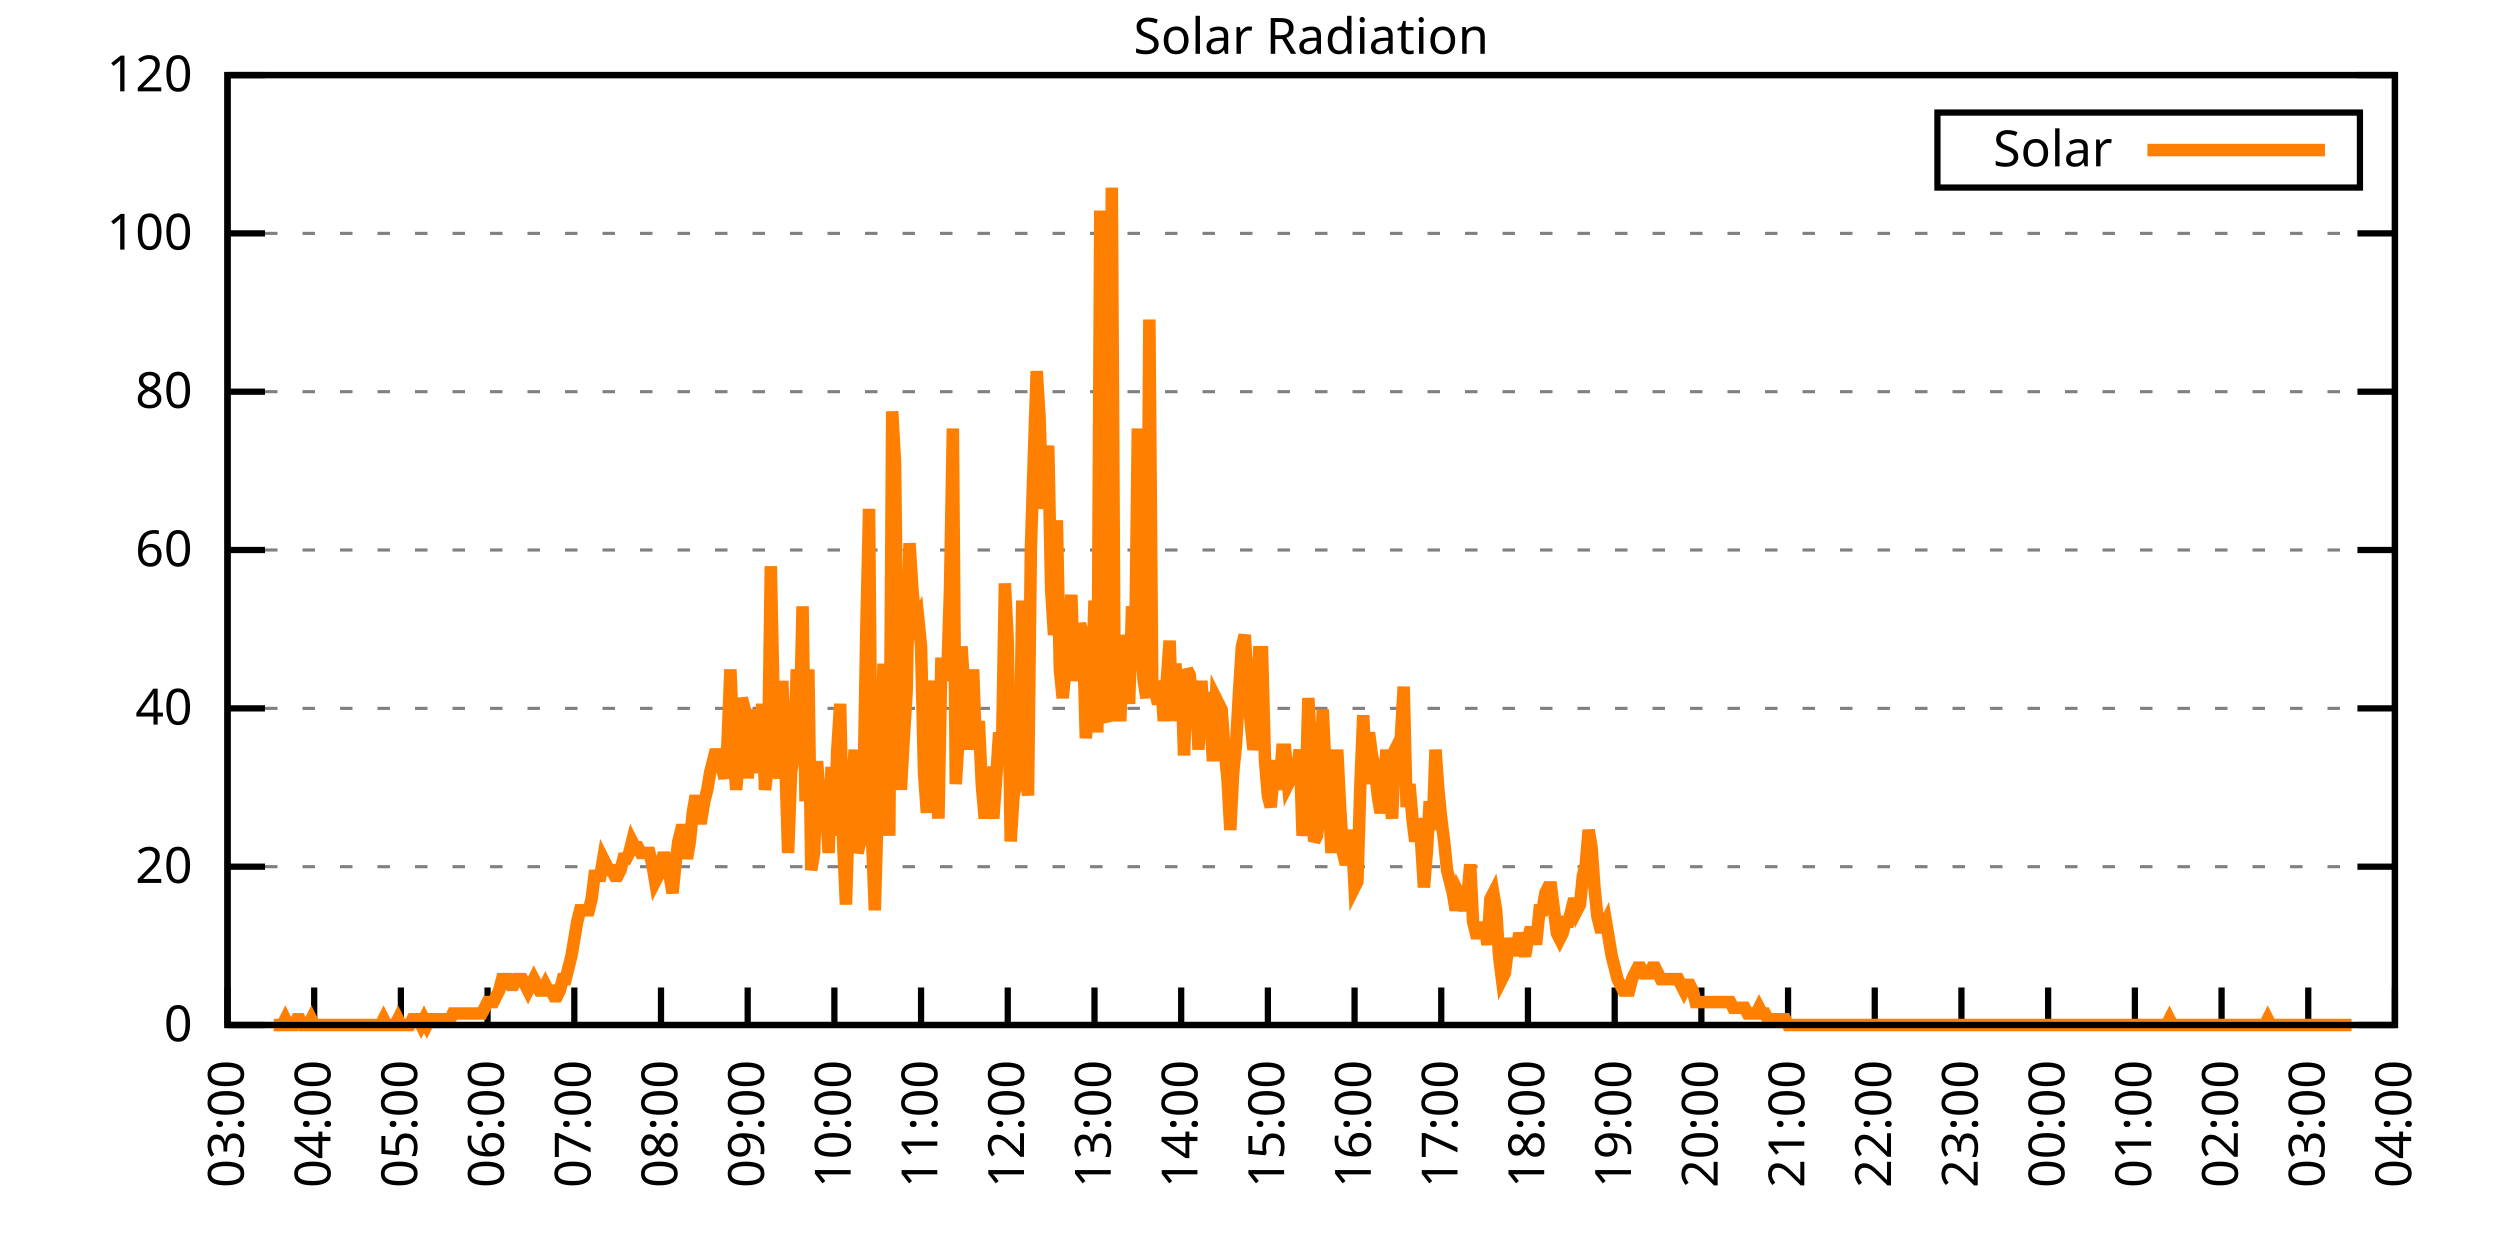
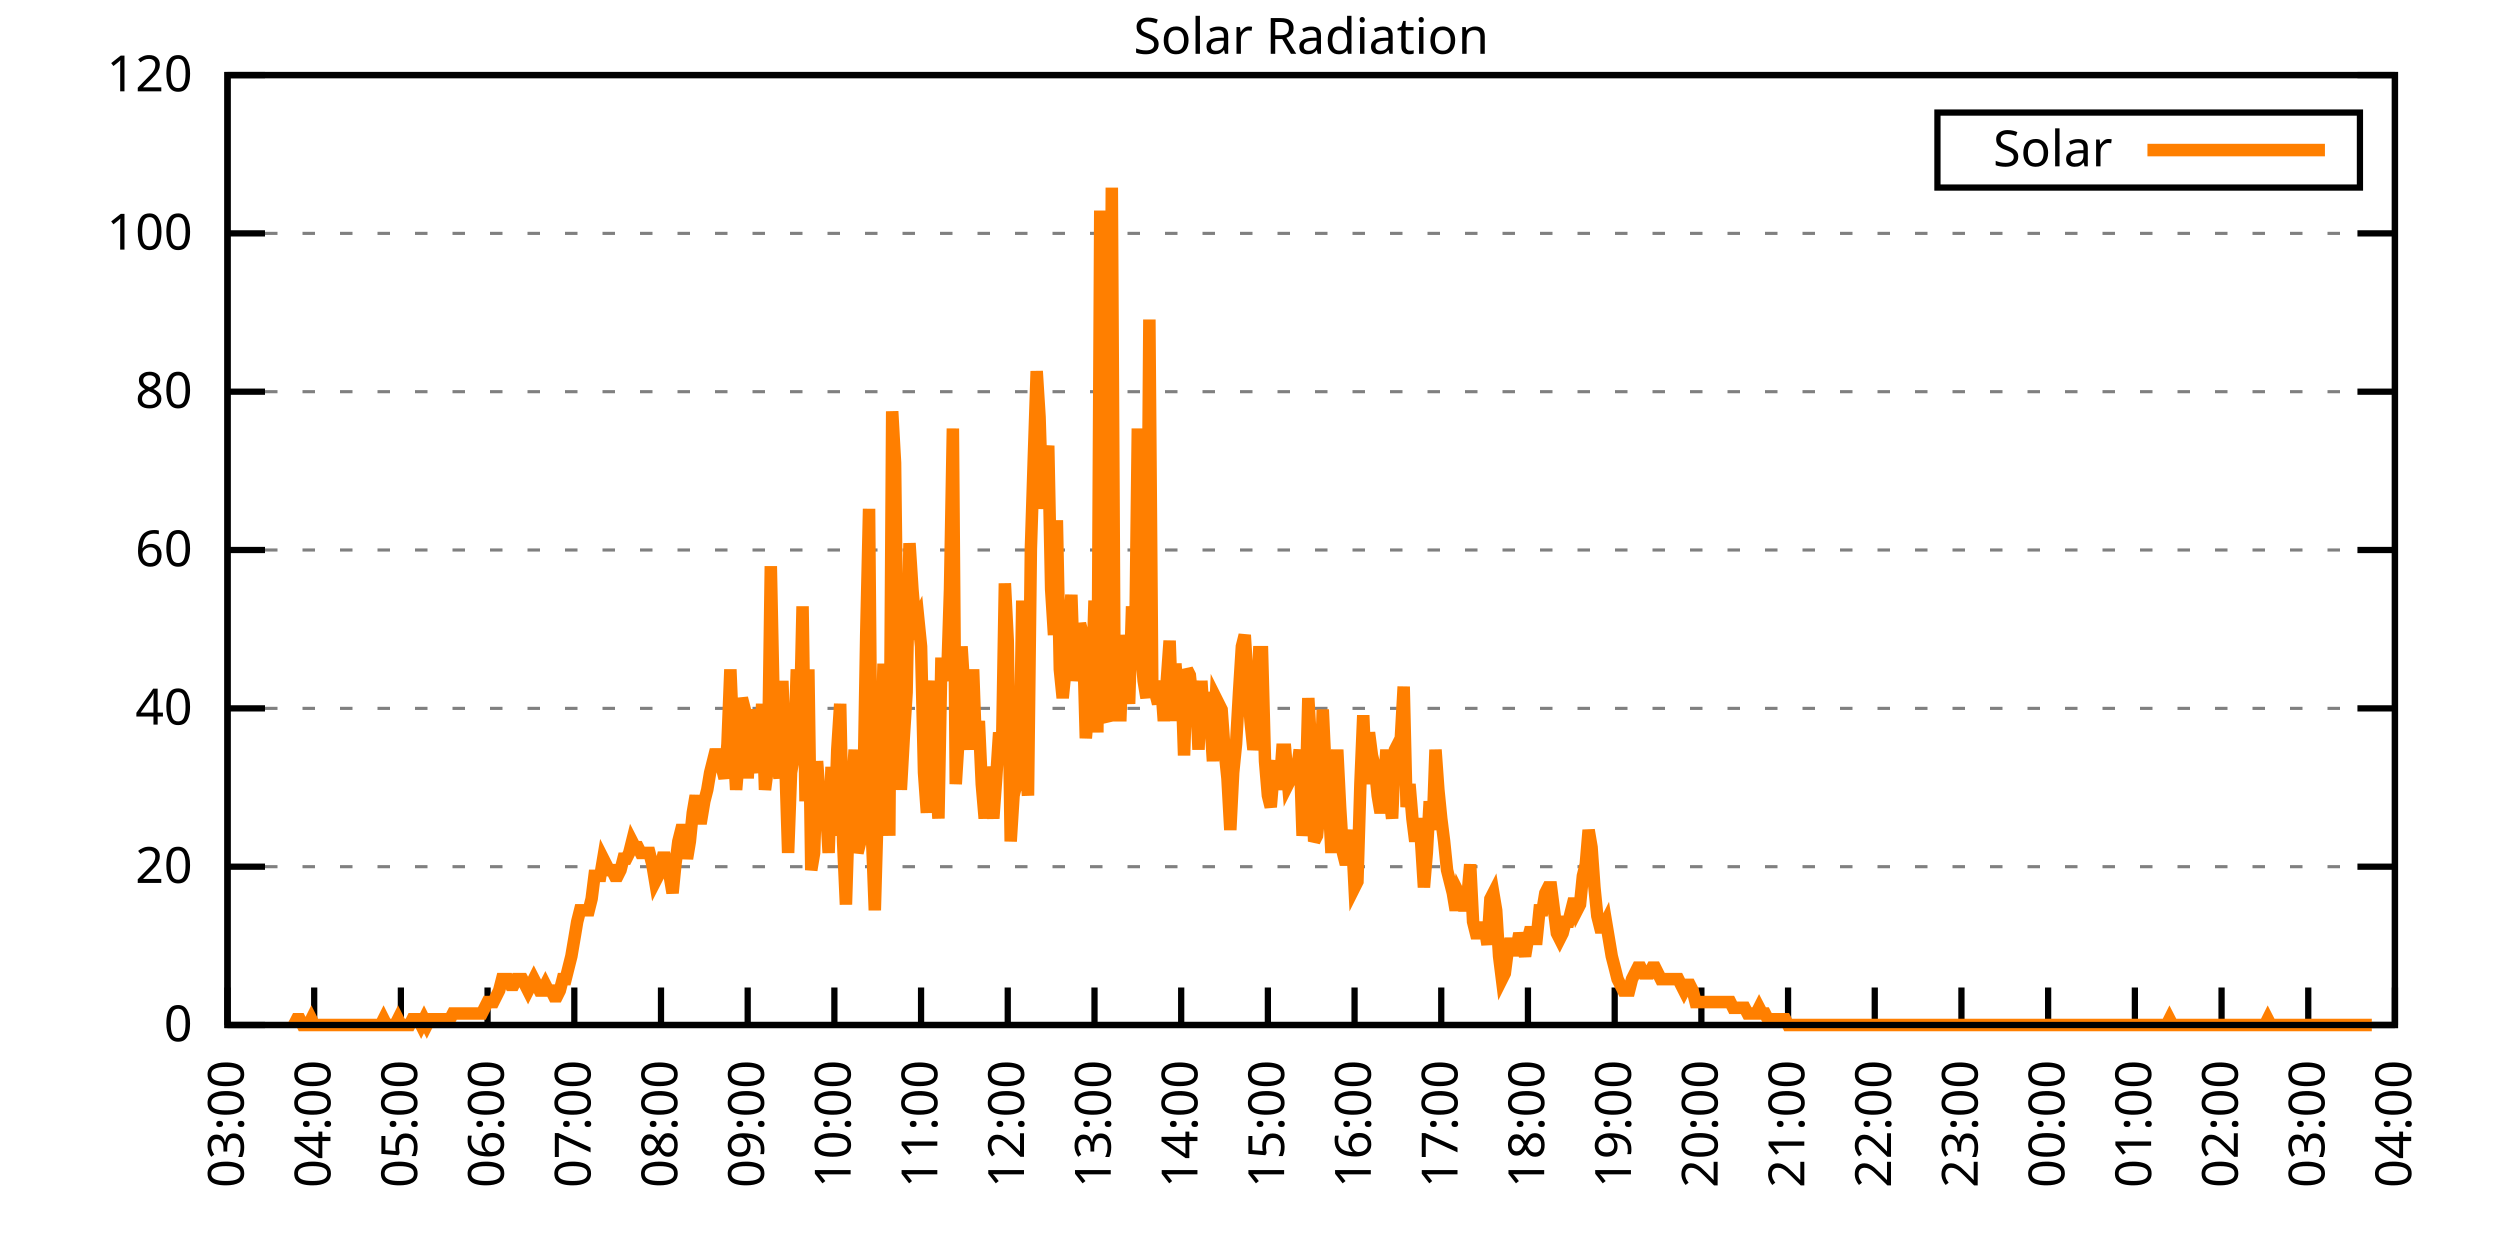
<svg xmlns="http://www.w3.org/2000/svg" xmlns:xlink="http://www.w3.org/1999/xlink" width="400" height="200" viewBox="0 0 400 200">
  <g id="gnuplot_canvas">
    <rect x="0" y="0" width="400" height="200" fill="none" />
    <defs>
      <circle id="gpDot" r="0.5" stroke-width="0.5" stroke="currentColor" />
      <path id="gpPt0" stroke-width="0.333" stroke="currentColor" d="M-1,0 h2 M0,-1 v2" />
      <path id="gpPt1" stroke-width="0.333" stroke="currentColor" d="M-1,-1 L1,1 M1,-1 L-1,1" />
      <path id="gpPt2" stroke-width="0.333" stroke="currentColor" d="M-1,0 L1,0 M0,-1 L0,1 M-1,-1 L1,1 M-1,1 L1,-1" />
      <rect id="gpPt3" stroke-width="0.333" stroke="currentColor" x="-1" y="-1" width="2" height="2" />
      <rect id="gpPt4" stroke-width="0.333" stroke="currentColor" fill="currentColor" x="-1" y="-1" width="2" height="2" />
      <circle id="gpPt5" stroke-width="0.333" stroke="currentColor" cx="0" cy="0" r="1" />
      <use xlink:href="#gpPt5" id="gpPt6" fill="currentColor" stroke="none" />
      <path id="gpPt7" stroke-width="0.333" stroke="currentColor" d="M0,-1.33 L-1.33,0.67 L1.33,0.67 z" />
      <use xlink:href="#gpPt7" id="gpPt8" fill="currentColor" stroke="none" />
      <use xlink:href="#gpPt7" id="gpPt9" stroke="currentColor" transform="rotate(180)" />
      <use xlink:href="#gpPt9" id="gpPt10" fill="currentColor" stroke="none" />
      <use xlink:href="#gpPt3" id="gpPt11" stroke="currentColor" transform="rotate(45)" />
      <use xlink:href="#gpPt11" id="gpPt12" fill="currentColor" stroke="none" />
      <path id="gpPt13" stroke-width="0.333" stroke="currentColor" d="M0,1.330 L1.265,0.411 L0.782,-1.067 L-0.782,-1.076 L-1.265,0.411 z" />
      <use xlink:href="#gpPt13" id="gpPt14" fill="currentColor" stroke="none" />
      <filter id="textbox" filterUnits="objectBoundingBox" x="0" y="0" height="1" width="1">
        <feFlood flood-color="white" flood-opacity="1" result="bgnd" />
        <feComposite in="SourceGraphic" in2="bgnd" operator="atop" />
      </filter>
      <filter id="greybox" filterUnits="objectBoundingBox" x="0" y="0" height="1" width="1">
        <feFlood flood-color="lightgrey" flood-opacity="1" result="grey" />
        <feComposite in="SourceGraphic" in2="grey" operator="atop" />
      </filter>
    </defs>
    <g fill="none" color="white" stroke="currentColor" stroke-width="1.00" stroke-linecap="butt" stroke-linejoin="miter">
</g>
    <g fill="none" color="black" stroke="currentColor" stroke-width="1.00" stroke-linecap="butt" stroke-linejoin="miter">
      <g stroke="none" shape-rendering="crispEdges">
        <polygon fill="rgb(255, 255, 255)" points="36.40,164.00 383.18,164.00 383.18,12.02 36.40,12.02 " />
      </g>
    </g>
    <g fill="none" color="black" stroke="currentColor" stroke-width="1.00" stroke-linecap="butt" stroke-linejoin="miter">
</g>
    <g fill="none" color="black" stroke="black" stroke-width="0.50" stroke-linecap="butt" stroke-linejoin="miter">
</g>
    <g fill="none" color="gray" stroke="currentColor" stroke-width="0.50" stroke-linecap="butt" stroke-linejoin="miter">
      <path stroke="gray" stroke-dasharray="2,4" class="gridline" d="M36.40,164.00 L383.19,164.00  " />
    </g>
    <g fill="none" color="gray" stroke="gray" stroke-width="1.00" stroke-linecap="butt" stroke-linejoin="miter">
</g>
    <g fill="none" color="black" stroke="currentColor" stroke-width="1.00" stroke-linecap="butt" stroke-linejoin="miter">
      <path stroke="black" d="M36.40,164.00 L42.40,164.00 M383.19,164.00 L377.19,164.00  " />
      <g transform="translate(30.80,166.60)" stroke="none" fill="black" font-family="Sans" font-size="8.00" text-anchor="end">
        <text>
          <tspan font-family="Sans"> 0</tspan>
        </text>
      </g>
    </g>
    <g fill="none" color="black" stroke="currentColor" stroke-width="1.00" stroke-linecap="butt" stroke-linejoin="miter">
</g>
    <g fill="none" color="black" stroke="black" stroke-width="0.50" stroke-linecap="butt" stroke-linejoin="miter">
</g>
    <g fill="none" color="gray" stroke="currentColor" stroke-width="0.50" stroke-linecap="butt" stroke-linejoin="miter">
      <path stroke="gray" stroke-dasharray="2,4" class="gridline" d="M36.40,138.67 L383.19,138.67  " />
    </g>
    <g fill="none" color="gray" stroke="gray" stroke-width="1.00" stroke-linecap="butt" stroke-linejoin="miter">
</g>
    <g fill="none" color="black" stroke="currentColor" stroke-width="1.00" stroke-linecap="butt" stroke-linejoin="miter">
      <path stroke="black" d="M36.40,138.67 L42.40,138.67 M383.19,138.67 L377.19,138.67  " />
      <g transform="translate(30.80,141.27)" stroke="none" fill="black" font-family="Sans" font-size="8.00" text-anchor="end">
        <text>
          <tspan font-family="Sans"> 20</tspan>
        </text>
      </g>
    </g>
    <g fill="none" color="black" stroke="currentColor" stroke-width="1.00" stroke-linecap="butt" stroke-linejoin="miter">
</g>
    <g fill="none" color="black" stroke="black" stroke-width="0.50" stroke-linecap="butt" stroke-linejoin="miter">
</g>
    <g fill="none" color="gray" stroke="currentColor" stroke-width="0.50" stroke-linecap="butt" stroke-linejoin="miter">
      <path stroke="gray" stroke-dasharray="2,4" class="gridline" d="M36.40,113.34 L383.19,113.34  " />
    </g>
    <g fill="none" color="gray" stroke="gray" stroke-width="1.00" stroke-linecap="butt" stroke-linejoin="miter">
</g>
    <g fill="none" color="black" stroke="currentColor" stroke-width="1.00" stroke-linecap="butt" stroke-linejoin="miter">
      <path stroke="black" d="M36.40,113.34 L42.40,113.34 M383.19,113.34 L377.19,113.34  " />
      <g transform="translate(30.80,115.94)" stroke="none" fill="black" font-family="Sans" font-size="8.00" text-anchor="end">
        <text>
          <tspan font-family="Sans"> 40</tspan>
        </text>
      </g>
    </g>
    <g fill="none" color="black" stroke="currentColor" stroke-width="1.00" stroke-linecap="butt" stroke-linejoin="miter">
</g>
    <g fill="none" color="black" stroke="black" stroke-width="0.50" stroke-linecap="butt" stroke-linejoin="miter">
</g>
    <g fill="none" color="gray" stroke="currentColor" stroke-width="0.50" stroke-linecap="butt" stroke-linejoin="miter">
      <path stroke="gray" stroke-dasharray="2,4" class="gridline" d="M36.40,88.00 L383.19,88.00  " />
    </g>
    <g fill="none" color="gray" stroke="gray" stroke-width="1.00" stroke-linecap="butt" stroke-linejoin="miter">
</g>
    <g fill="none" color="black" stroke="currentColor" stroke-width="1.00" stroke-linecap="butt" stroke-linejoin="miter">
      <path stroke="black" d="M36.40,88.00 L42.40,88.00 M383.19,88.00 L377.19,88.00  " />
      <g transform="translate(30.80,90.60)" stroke="none" fill="black" font-family="Sans" font-size="8.00" text-anchor="end">
        <text>
          <tspan font-family="Sans"> 60</tspan>
        </text>
      </g>
    </g>
    <g fill="none" color="black" stroke="currentColor" stroke-width="1.00" stroke-linecap="butt" stroke-linejoin="miter">
</g>
    <g fill="none" color="black" stroke="black" stroke-width="0.50" stroke-linecap="butt" stroke-linejoin="miter">
</g>
    <g fill="none" color="gray" stroke="currentColor" stroke-width="0.50" stroke-linecap="butt" stroke-linejoin="miter">
      <path stroke="gray" stroke-dasharray="2,4" class="gridline" d="M36.40,62.67 L383.19,62.67  " />
    </g>
    <g fill="none" color="gray" stroke="gray" stroke-width="1.00" stroke-linecap="butt" stroke-linejoin="miter">
</g>
    <g fill="none" color="black" stroke="currentColor" stroke-width="1.00" stroke-linecap="butt" stroke-linejoin="miter">
      <path stroke="black" d="M36.40,62.67 L42.40,62.67 M383.19,62.67 L377.19,62.67  " />
      <g transform="translate(30.80,65.27)" stroke="none" fill="black" font-family="Sans" font-size="8.00" text-anchor="end">
        <text>
          <tspan font-family="Sans"> 80</tspan>
        </text>
      </g>
    </g>
    <g fill="none" color="black" stroke="currentColor" stroke-width="1.00" stroke-linecap="butt" stroke-linejoin="miter">
</g>
    <g fill="none" color="black" stroke="black" stroke-width="0.50" stroke-linecap="butt" stroke-linejoin="miter">
</g>
    <g fill="none" color="gray" stroke="currentColor" stroke-width="0.50" stroke-linecap="butt" stroke-linejoin="miter">
      <path stroke="gray" stroke-dasharray="2,4" class="gridline" d="M36.40,37.34 L383.19,37.34  " />
    </g>
    <g fill="none" color="gray" stroke="gray" stroke-width="1.00" stroke-linecap="butt" stroke-linejoin="miter">
</g>
    <g fill="none" color="black" stroke="currentColor" stroke-width="1.00" stroke-linecap="butt" stroke-linejoin="miter">
      <path stroke="black" d="M36.40,37.34 L42.40,37.34 M383.19,37.34 L377.19,37.34  " />
      <g transform="translate(30.80,39.94)" stroke="none" fill="black" font-family="Sans" font-size="8.00" text-anchor="end">
        <text>
          <tspan font-family="Sans"> 100</tspan>
        </text>
      </g>
    </g>
    <g fill="none" color="black" stroke="currentColor" stroke-width="1.00" stroke-linecap="butt" stroke-linejoin="miter">
</g>
    <g fill="none" color="black" stroke="black" stroke-width="0.50" stroke-linecap="butt" stroke-linejoin="miter">
</g>
    <g fill="none" color="gray" stroke="currentColor" stroke-width="0.50" stroke-linecap="butt" stroke-linejoin="miter">
      <path stroke="gray" stroke-dasharray="2,4" class="gridline" d="M36.40,12.01 L383.19,12.01  " />
    </g>
    <g fill="none" color="gray" stroke="gray" stroke-width="1.00" stroke-linecap="butt" stroke-linejoin="miter">
</g>
    <g fill="none" color="black" stroke="currentColor" stroke-width="1.00" stroke-linecap="butt" stroke-linejoin="miter">
      <path stroke="black" d="M36.40,12.01 L42.40,12.01 M383.19,12.01 L377.19,12.01  " />
      <g transform="translate(30.80,14.61)" stroke="none" fill="black" font-family="Sans" font-size="8.00" text-anchor="end">
        <text>
          <tspan font-family="Sans"> 120</tspan>
        </text>
      </g>
    </g>
    <g fill="none" color="black" stroke="currentColor" stroke-width="1.00" stroke-linecap="butt" stroke-linejoin="miter">
      <path stroke="black" d="M36.40,164.00 L36.40,158.00  " />
      <g transform="translate(39.00,169.60) rotate(270.00)" stroke="none" fill="black" font-family="Sans" font-size="8.00" text-anchor="end">
        <text>
          <tspan font-family="Sans">03:00</tspan>
        </text>
      </g>
    </g>
    <g fill="none" color="black" stroke="currentColor" stroke-width="1.00" stroke-linecap="butt" stroke-linejoin="miter">
      <path stroke="black" d="M50.27,164.00 L50.27,158.00  " />
      <g transform="translate(52.87,169.60) rotate(270.00)" stroke="none" fill="black" font-family="Sans" font-size="8.00" text-anchor="end">
        <text>
          <tspan font-family="Sans">04:00</tspan>
        </text>
      </g>
    </g>
    <g fill="none" color="black" stroke="currentColor" stroke-width="1.00" stroke-linecap="butt" stroke-linejoin="miter">
      <path stroke="black" d="M64.14,164.00 L64.14,158.00  " />
      <g transform="translate(66.74,169.60) rotate(270.00)" stroke="none" fill="black" font-family="Sans" font-size="8.00" text-anchor="end">
        <text>
          <tspan font-family="Sans">05:00</tspan>
        </text>
      </g>
    </g>
    <g fill="none" color="black" stroke="currentColor" stroke-width="1.00" stroke-linecap="butt" stroke-linejoin="miter">
      <path stroke="black" d="M78.01,164.00 L78.01,158.00  " />
      <g transform="translate(80.61,169.60) rotate(270.00)" stroke="none" fill="black" font-family="Sans" font-size="8.00" text-anchor="end">
        <text>
          <tspan font-family="Sans">06:00</tspan>
        </text>
      </g>
    </g>
    <g fill="none" color="black" stroke="currentColor" stroke-width="1.00" stroke-linecap="butt" stroke-linejoin="miter">
      <path stroke="black" d="M91.89,164.00 L91.89,158.00  " />
      <g transform="translate(94.49,169.60) rotate(270.00)" stroke="none" fill="black" font-family="Sans" font-size="8.00" text-anchor="end">
        <text>
          <tspan font-family="Sans">07:00</tspan>
        </text>
      </g>
    </g>
    <g fill="none" color="black" stroke="currentColor" stroke-width="1.00" stroke-linecap="butt" stroke-linejoin="miter">
      <path stroke="black" d="M105.76,164.00 L105.76,158.00  " />
      <g transform="translate(108.36,169.60) rotate(270.00)" stroke="none" fill="black" font-family="Sans" font-size="8.00" text-anchor="end">
        <text>
          <tspan font-family="Sans">08:00</tspan>
        </text>
      </g>
    </g>
    <g fill="none" color="black" stroke="currentColor" stroke-width="1.00" stroke-linecap="butt" stroke-linejoin="miter">
      <path stroke="black" d="M119.63,164.00 L119.63,158.00  " />
      <g transform="translate(122.23,169.60) rotate(270.00)" stroke="none" fill="black" font-family="Sans" font-size="8.00" text-anchor="end">
        <text>
          <tspan font-family="Sans">09:00</tspan>
        </text>
      </g>
    </g>
    <g fill="none" color="black" stroke="currentColor" stroke-width="1.00" stroke-linecap="butt" stroke-linejoin="miter">
      <path stroke="black" d="M133.50,164.00 L133.50,158.00  " />
      <g transform="translate(136.10,169.60) rotate(270.00)" stroke="none" fill="black" font-family="Sans" font-size="8.00" text-anchor="end">
        <text>
          <tspan font-family="Sans">10:00</tspan>
        </text>
      </g>
    </g>
    <g fill="none" color="black" stroke="currentColor" stroke-width="1.00" stroke-linecap="butt" stroke-linejoin="miter">
      <path stroke="black" d="M147.37,164.00 L147.37,158.00  " />
      <g transform="translate(149.97,169.60) rotate(270.00)" stroke="none" fill="black" font-family="Sans" font-size="8.00" text-anchor="end">
        <text>
          <tspan font-family="Sans">11:00</tspan>
        </text>
      </g>
    </g>
    <g fill="none" color="black" stroke="currentColor" stroke-width="1.00" stroke-linecap="butt" stroke-linejoin="miter">
      <path stroke="black" d="M161.24,164.00 L161.24,158.00  " />
      <g transform="translate(163.84,169.60) rotate(270.00)" stroke="none" fill="black" font-family="Sans" font-size="8.00" text-anchor="end">
        <text>
          <tspan font-family="Sans">12:00</tspan>
        </text>
      </g>
    </g>
    <g fill="none" color="black" stroke="currentColor" stroke-width="1.00" stroke-linecap="butt" stroke-linejoin="miter">
      <path stroke="black" d="M175.12,164.00 L175.12,158.00  " />
      <g transform="translate(177.72,169.60) rotate(270.00)" stroke="none" fill="black" font-family="Sans" font-size="8.00" text-anchor="end">
        <text>
          <tspan font-family="Sans">13:00</tspan>
        </text>
      </g>
    </g>
    <g fill="none" color="black" stroke="currentColor" stroke-width="1.00" stroke-linecap="butt" stroke-linejoin="miter">
      <path stroke="black" d="M188.99,164.00 L188.99,158.00  " />
      <g transform="translate(191.59,169.60) rotate(270.00)" stroke="none" fill="black" font-family="Sans" font-size="8.00" text-anchor="end">
        <text>
          <tspan font-family="Sans">14:00</tspan>
        </text>
      </g>
    </g>
    <g fill="none" color="black" stroke="currentColor" stroke-width="1.00" stroke-linecap="butt" stroke-linejoin="miter">
      <path stroke="black" d="M202.86,164.00 L202.86,158.00  " />
      <g transform="translate(205.46,169.60) rotate(270.00)" stroke="none" fill="black" font-family="Sans" font-size="8.00" text-anchor="end">
        <text>
          <tspan font-family="Sans">15:00</tspan>
        </text>
      </g>
    </g>
    <g fill="none" color="black" stroke="currentColor" stroke-width="1.00" stroke-linecap="butt" stroke-linejoin="miter">
      <path stroke="black" d="M216.73,164.00 L216.73,158.00  " />
      <g transform="translate(219.33,169.60) rotate(270.00)" stroke="none" fill="black" font-family="Sans" font-size="8.00" text-anchor="end">
        <text>
          <tspan font-family="Sans">16:00</tspan>
        </text>
      </g>
    </g>
    <g fill="none" color="black" stroke="currentColor" stroke-width="1.00" stroke-linecap="butt" stroke-linejoin="miter">
      <path stroke="black" d="M230.60,164.00 L230.60,158.00  " />
      <g transform="translate(233.20,169.60) rotate(270.00)" stroke="none" fill="black" font-family="Sans" font-size="8.00" text-anchor="end">
        <text>
          <tspan font-family="Sans">17:00</tspan>
        </text>
      </g>
    </g>
    <g fill="none" color="black" stroke="currentColor" stroke-width="1.00" stroke-linecap="butt" stroke-linejoin="miter">
      <path stroke="black" d="M244.47,164.00 L244.47,158.00  " />
      <g transform="translate(247.07,169.60) rotate(270.00)" stroke="none" fill="black" font-family="Sans" font-size="8.00" text-anchor="end">
        <text>
          <tspan font-family="Sans">18:00</tspan>
        </text>
      </g>
    </g>
    <g fill="none" color="black" stroke="currentColor" stroke-width="1.00" stroke-linecap="butt" stroke-linejoin="miter">
      <path stroke="black" d="M258.35,164.00 L258.35,158.00  " />
      <g transform="translate(260.95,169.60) rotate(270.00)" stroke="none" fill="black" font-family="Sans" font-size="8.00" text-anchor="end">
        <text>
          <tspan font-family="Sans">19:00</tspan>
        </text>
      </g>
    </g>
    <g fill="none" color="black" stroke="currentColor" stroke-width="1.00" stroke-linecap="butt" stroke-linejoin="miter">
      <path stroke="black" d="M272.22,164.00 L272.22,158.00  " />
      <g transform="translate(274.82,169.60) rotate(270.00)" stroke="none" fill="black" font-family="Sans" font-size="8.00" text-anchor="end">
        <text>
          <tspan font-family="Sans">20:00</tspan>
        </text>
      </g>
    </g>
    <g fill="none" color="black" stroke="currentColor" stroke-width="1.00" stroke-linecap="butt" stroke-linejoin="miter">
      <path stroke="black" d="M286.09,164.00 L286.09,158.00  " />
      <g transform="translate(288.69,169.60) rotate(270.00)" stroke="none" fill="black" font-family="Sans" font-size="8.00" text-anchor="end">
        <text>
          <tspan font-family="Sans">21:00</tspan>
        </text>
      </g>
    </g>
    <g fill="none" color="black" stroke="currentColor" stroke-width="1.00" stroke-linecap="butt" stroke-linejoin="miter">
      <path stroke="black" d="M299.96,164.00 L299.96,158.00  " />
      <g transform="translate(302.56,169.60) rotate(270.00)" stroke="none" fill="black" font-family="Sans" font-size="8.00" text-anchor="end">
        <text>
          <tspan font-family="Sans">22:00</tspan>
        </text>
      </g>
    </g>
    <g fill="none" color="black" stroke="currentColor" stroke-width="1.00" stroke-linecap="butt" stroke-linejoin="miter">
      <path stroke="black" d="M313.83,164.00 L313.83,158.00  " />
      <g transform="translate(316.43,169.60) rotate(270.00)" stroke="none" fill="black" font-family="Sans" font-size="8.00" text-anchor="end">
        <text>
          <tspan font-family="Sans">23:00</tspan>
        </text>
      </g>
    </g>
    <g fill="none" color="black" stroke="currentColor" stroke-width="1.00" stroke-linecap="butt" stroke-linejoin="miter">
      <path stroke="black" d="M327.70,164.00 L327.70,158.00  " />
      <g transform="translate(330.30,169.60) rotate(270.00)" stroke="none" fill="black" font-family="Sans" font-size="8.00" text-anchor="end">
        <text>
          <tspan font-family="Sans">00:00</tspan>
        </text>
      </g>
    </g>
    <g fill="none" color="black" stroke="currentColor" stroke-width="1.00" stroke-linecap="butt" stroke-linejoin="miter">
      <path stroke="black" d="M341.58,164.00 L341.58,158.00  " />
      <g transform="translate(344.18,169.60) rotate(270.00)" stroke="none" fill="black" font-family="Sans" font-size="8.00" text-anchor="end">
        <text>
          <tspan font-family="Sans">01:00</tspan>
        </text>
      </g>
    </g>
    <g fill="none" color="black" stroke="currentColor" stroke-width="1.00" stroke-linecap="butt" stroke-linejoin="miter">
      <path stroke="black" d="M355.45,164.00 L355.45,158.00  " />
      <g transform="translate(358.05,169.60) rotate(270.00)" stroke="none" fill="black" font-family="Sans" font-size="8.00" text-anchor="end">
        <text>
          <tspan font-family="Sans">02:00</tspan>
        </text>
      </g>
    </g>
    <g fill="none" color="black" stroke="currentColor" stroke-width="1.00" stroke-linecap="butt" stroke-linejoin="miter">
      <path stroke="black" d="M369.32,164.00 L369.32,158.00  " />
      <g transform="translate(371.92,169.60) rotate(270.00)" stroke="none" fill="black" font-family="Sans" font-size="8.00" text-anchor="end">
        <text>
          <tspan font-family="Sans">03:00</tspan>
        </text>
      </g>
    </g>
    <g fill="none" color="black" stroke="currentColor" stroke-width="1.00" stroke-linecap="butt" stroke-linejoin="miter">
      <path stroke="black" d="M383.19,164.00 L383.19,158.00  " />
      <g transform="translate(385.79,169.60) rotate(270.00)" stroke="none" fill="black" font-family="Sans" font-size="8.00" text-anchor="end">
        <text>
          <tspan font-family="Sans">04:00</tspan>
        </text>
      </g>
    </g>
    <g fill="none" color="black" stroke="currentColor" stroke-width="1.00" stroke-linecap="butt" stroke-linejoin="miter">
</g>
    <g fill="none" color="black" stroke="currentColor" stroke-width="1.00" stroke-linecap="butt" stroke-linejoin="miter">
      <path stroke="black" d="M36.40,12.01 L36.40,164.00 L383.19,164.00 L383.19,12.01 L36.40,12.01 Z  " />
    </g>
    <g fill="none" color="black" stroke="currentColor" stroke-width="1.00" stroke-linecap="butt" stroke-linejoin="miter">
</g>
    <g fill="none" color="black" stroke="currentColor" stroke-width="1.00" stroke-linecap="butt" stroke-linejoin="miter">
      <path stroke="black" d="M309.99,30.01 L309.99,18.01 L377.59,18.01 L377.59,30.01 L309.99,30.01 Z  " />
    </g>
    <g id="Solar_Radiation_plot_1">
      <g fill="none" color="white" stroke="black" stroke-width="2.00" stroke-linecap="butt" stroke-linejoin="miter">
</g>
      <g fill="none" color="black" stroke="currentColor" stroke-width="2.00" stroke-linecap="butt" stroke-linejoin="miter">
        <g transform="translate(337.99,26.61)" stroke="none" fill="black" font-family="Sans" font-size="8.00" text-anchor="end">
          <text>
            <tspan font-family="Sans">Solar</tspan>
          </text>
        </g>
      </g>
      <g fill="none" color="black" stroke="currentColor" stroke-width="2.00" stroke-linecap="butt" stroke-linejoin="miter">
-         <path stroke="rgb(255, 127,   0)" d="M343.59,24.01 L371.99,24.01 M43.80,164.00 L44.26,164.00 L44.72,164.00 L45.19,164.00 L45.65,163.08 L46.11,164.00   L46.57,164.00 L47.03,164.00 L47.50,163.08 L47.96,163.08 L48.42,164.00 L48.88,164.00 L49.35,164.00 L49.81,163.08   L50.27,164.00 L50.73,164.00 L51.20,164.00 L51.66,164.00 L52.12,164.00 L52.58,164.00 L53.05,164.00 L53.51,164.00   L53.97,164.00 L54.43,164.00 L54.90,164.00 L55.36,164.00 L55.82,164.00 L56.28,164.00 L56.75,164.00 L57.21,164.00   L57.67,164.00 L58.13,164.00 L58.59,164.00 L59.06,164.00 L59.52,164.00 L59.98,164.00 L60.44,164.00 L60.91,164.00   L61.37,163.08 L61.83,164.00 L62.29,164.00 L62.76,164.00 L63.22,164.00 L63.68,163.08 L64.14,164.00 L64.61,164.00   L65.07,164.00 L65.53,164.00 L65.99,163.08 L66.46,163.08 L66.92,163.08 L67.38,164.00 L67.84,163.08 L68.30,164.00   L68.77,163.08 L69.23,163.08 L69.69,163.08 L70.15,163.08 L70.62,163.08 L71.08,163.08 L71.54,163.08 L72.00,163.08   L72.47,162.16 L72.93,162.16 L73.39,162.16 L73.85,162.16 L74.32,162.16 L74.78,162.16 L75.24,162.16 L75.70,162.16   L76.17,162.16 L76.63,162.16 L77.09,162.16 L77.55,161.25 L78.01,160.33 L78.48,160.33 L78.94,160.33 L79.40,159.41   L79.86,158.49 L80.33,156.66 L80.79,156.66 L81.25,156.66 L81.71,157.58 L82.18,157.58 L82.64,156.66 L83.10,156.66   L83.56,156.66 L84.03,157.58 L84.49,158.49 L84.95,157.58 L85.41,156.66 L85.88,157.58 L86.34,158.49 L86.80,158.49   L87.26,157.58 L87.72,158.49 L88.19,158.49 L88.65,159.41 L89.11,159.41 L89.57,158.49 L90.04,156.66 L90.50,156.66   L90.96,154.82 L91.42,152.99 L91.89,150.23 L92.35,147.48 L92.81,145.65 L93.27,145.65 L93.74,145.65 L94.20,145.65   L94.66,143.81 L95.12,140.14 L95.59,140.14 L96.05,140.14 L96.51,137.39 L96.97,138.30 L97.44,139.22 L97.90,139.22   L98.36,140.14 L98.82,140.14 L99.28,139.22 L99.75,137.39 L100.21,137.39 L100.67,136.47 L101.13,134.63 L101.60,135.55   L102.06,135.55 L102.52,136.47 L102.98,136.47 L103.45,136.47 L103.91,136.47 L104.37,138.30 L104.83,141.06 L105.30,140.14   L105.76,138.30 L106.22,136.47 L106.68,138.30 L107.15,140.14 L107.61,142.89 L108.07,138.30 L108.53,134.63 L108.99,132.80   L109.46,132.80 L109.92,137.39 L110.38,134.63 L110.84,130.05 L111.31,127.29 L111.77,130.96 L112.23,130.96 L112.69,128.21   L113.16,126.37 L113.62,123.62 L114.08,121.79 L114.54,119.95 L115.01,121.79 L115.47,122.70 L115.93,124.54 L116.39,119.03   L116.86,107.10 L117.32,118.12 L117.78,126.37 L118.24,120.87 L118.70,111.69 L119.17,113.53 L119.63,124.54 L120.09,114.44   L120.55,114.44 L121.02,120.87 L121.48,123.62 L121.94,112.61 L122.40,126.37 L122.87,122.70 L123.33,90.59 L123.79,112.61   L124.25,120.87 L124.72,124.54 L125.18,108.94 L125.64,121.79 L126.10,136.47 L126.57,123.62 L127.03,120.87 L127.49,107.10   L127.95,117.20 L128.41,97.01 L128.88,128.21 L129.34,107.10 L129.80,139.22 L130.26,136.47 L130.73,121.79 L131.19,128.21   L131.65,129.13 L132.11,128.21 L132.58,136.47 L133.04,122.70 L133.50,133.72 L133.96,119.95 L134.43,112.61 L134.89,134.63   L135.35,144.73 L135.81,130.05 L136.28,127.29 L136.74,119.95 L137.20,136.47 L137.66,134.63 L138.13,128.21 L138.59,101.60   L139.05,81.41 L139.51,133.72 L139.97,145.65 L140.44,129.13 L140.90,125.46 L141.36,106.19 L141.82,120.87 L142.29,133.72   L142.75,65.81 L143.21,74.07 L143.67,111.69 L144.14,126.37 L144.60,118.12 L145.06,110.77 L145.52,86.91 L145.99,94.26   L146.45,99.76 L146.91,98.84 L147.37,103.43 L147.84,123.62 L148.30,130.05 L148.76,113.53 L149.22,108.94 L149.68,123.62   L150.15,130.96 L150.61,106.19 L151.07,106.19 L151.53,108.94 L152.00,94.26 L152.46,68.56 L152.92,125.46 L153.38,118.12   L153.85,103.43 L154.31,110.77 L154.77,113.53 L155.23,119.95 L155.70,107.10 L156.16,119.95 L156.62,115.36 L157.08,125.46   L157.55,130.96 L158.01,122.70 L158.47,126.37 L158.93,130.96 L159.39,124.54 L159.86,117.20 L160.32,119.95 L160.78,93.34   L161.24,102.51 L161.71,134.63 L162.17,127.29 L162.63,125.46 L163.09,126.37 L163.56,96.09 L164.02,121.79 L164.48,127.29   L164.94,87.83 L165.41,73.15 L165.87,59.38 L166.33,66.73 L166.79,81.41 L167.26,74.98 L167.72,71.31 L168.18,94.26   L168.64,101.60 L169.10,83.24 L169.57,107.10 L170.03,111.69 L170.49,107.10 L170.95,101.60 L171.42,95.17 L171.88,108.94   L172.34,105.27 L172.80,99.76 L173.27,101.60 L173.73,118.12 L174.19,112.61 L174.65,111.69 L175.12,96.09 L175.58,117.20   L176.04,33.69 L176.50,107.10 L176.97,114.44 L177.43,115.36 L177.89,30.02 L178.35,112.61 L178.82,114.44 L179.28,114.44   L179.74,101.60 L180.20,107.10 L180.66,112.61 L181.13,97.01 L181.59,107.10 L182.05,68.56 L182.51,103.43 L182.98,108.94   L183.44,111.69 L183.90,51.12 L184.36,108.94 L184.83,110.77 L185.29,112.61 L185.75,108.94 L186.21,115.36 L186.68,108.94   L187.14,102.51 L187.60,115.36 L188.06,106.19 L188.53,111.69 L188.99,107.10 L189.45,120.87 L189.91,107.10 L190.37,108.02   L190.84,112.61 L191.30,108.94 L191.76,119.95 L192.22,108.94 L192.69,116.28 L193.15,110.77 L193.61,114.44 L194.07,121.79   L194.54,111.69 L195.00,112.61 L195.46,113.53 L195.92,119.95 L196.39,124.54 L196.85,132.80 L197.31,123.62 L197.77,119.03   L198.24,110.77 L198.70,103.43 L199.16,101.60 L199.62,108.94 L200.08,115.36 L200.55,119.95 L201.01,117.20 L201.47,104.35   L201.93,104.35 L202.40,121.79 L202.86,127.29 L203.32,129.13 L203.78,123.62 L204.25,121.79 L204.71,126.37 L205.17,119.95   L205.63,119.95 L206.10,125.46 L206.56,124.54 L207.02,124.54 L207.48,123.62 L207.95,119.95 L208.41,133.72 L208.87,129.13   L209.33,111.69 L209.80,119.95 L210.26,134.63 L210.72,133.72 L211.18,129.13 L211.64,113.53 L212.11,123.62 L212.57,127.29   L213.03,136.47 L213.49,127.29 L213.96,119.95 L214.42,129.13 L214.88,136.47 L215.34,138.30 L215.81,136.47 L216.27,132.80   L216.73,141.98 L217.19,141.06 L217.66,125.46 L218.12,114.44 L218.58,125.46 L219.04,117.20 L219.51,120.87 L219.97,122.70   L220.43,127.29 L220.89,130.05 L221.35,127.29 L221.82,119.95 L222.28,127.29 L222.74,130.96 L223.20,119.95 L223.67,119.03   L224.13,118.12 L224.59,109.86 L225.05,129.13 L225.52,125.46 L225.98,130.96 L226.44,134.63 L226.90,130.96 L227.37,134.63   L227.83,141.98 L228.29,136.47 L228.75,128.21 L229.22,132.80 L229.68,119.95 L230.14,126.37 L230.60,130.96 L231.06,134.63   L231.53,139.22 L231.99,141.06 L232.45,142.89 L232.91,145.65 L233.38,142.89 L233.84,143.81 L234.30,145.65 L234.76,143.81   L235.23,138.30 L235.69,147.48 L236.15,149.32 L236.61,149.32 L237.08,148.40 L237.54,148.40 L238.00,151.15 L238.46,143.81   L238.93,142.89 L239.39,145.65 L239.85,152.99 L240.31,156.66 L240.77,155.74 L241.24,152.07 L241.70,150.23 L242.16,152.07   L242.62,152.07 L243.09,149.32 L243.55,151.15 L244.01,152.99 L244.47,150.23 L244.94,148.40 L245.40,150.23 L245.86,150.23   L246.32,145.65 L246.79,145.65 L247.25,142.89 L247.71,141.98 L248.17,141.98 L248.64,145.65 L249.10,149.32 L249.56,150.23   L250.02,149.32 L250.49,147.48 L250.95,147.48 L251.41,145.65 L251.87,143.81 L252.33,145.65 L252.80,144.73 L253.26,140.14   L253.72,138.30 L254.18,132.80 L254.65,135.55 L255.11,141.98 L255.57,146.56 L256.03,148.40 L256.50,148.40 L256.96,147.48   L257.42,150.23 L257.88,152.99 L258.35,154.82 L258.81,156.66 L259.27,157.58 L259.73,158.49 L260.20,158.49 L260.66,158.49   L261.12,156.66 L261.58,155.74 L262.04,154.82 L262.51,154.82 L262.97,155.74 L263.43,155.74 L263.89,155.74 L264.36,154.82   L264.82,154.82 L265.28,155.74 L265.74,156.66 L266.21,156.66 L266.67,156.66 L267.13,156.66 L267.59,156.66 L268.06,156.66   L268.52,156.66 L268.98,157.58 L269.44,158.49 L269.91,157.58 L270.37,157.58 L270.83,158.49 L271.29,160.33 L271.75,160.33   L272.22,160.33 L272.68,160.33 L273.14,160.33 L273.60,160.33 L274.07,160.33 L274.53,160.33 L274.99,160.33 L275.45,160.33   L275.92,160.33 L276.38,160.33 L276.84,160.33 L277.30,161.25 L277.77,161.25 L278.23,161.25 L278.69,161.25 L279.15,161.25   L279.62,162.16 L280.08,162.16 L280.54,162.16 L281.00,162.16 L281.46,161.25 L281.93,162.16 L282.39,162.16 L282.85,163.08   L283.31,163.08 L283.78,163.08 L284.24,163.08 L284.70,163.08 L285.16,163.08 L285.63,163.08 L286.09,164.00 L286.55,164.00   L287.01,164.00 L287.48,164.00 L287.94,164.00 L288.40,164.00 L288.86,164.00 L289.33,164.00 L289.79,164.00 L290.25,164.00   L290.71,164.00 L291.18,164.00 L291.64,164.00 L292.10,164.00 L292.56,164.00 L293.02,164.00 L293.49,164.00 L293.95,164.00   L294.41,164.00 L294.87,164.00 L295.34,164.00 L295.80,164.00 L296.26,164.00 L296.72,164.00 L297.19,164.00 L297.65,164.00   L298.11,164.00 L298.57,164.00 L299.04,164.00 L299.50,164.00 L299.96,164.00 L300.42,164.00 L300.89,164.00 L301.35,164.00   L301.81,164.00 L302.27,164.00 L302.73,164.00 L303.20,164.00 L303.66,164.00 L304.12,164.00 L304.58,164.00 L305.05,164.00   L305.51,164.00 L305.97,164.00 L306.43,164.00 L306.90,164.00 L307.36,164.00 L307.82,164.00 L308.28,164.00 L308.75,164.00   L309.21,164.00 L309.67,164.00 L310.13,164.00 L310.60,164.00 L311.06,164.00 L311.52,164.00 L311.98,164.00 L312.44,164.00   L312.91,164.00 L313.37,164.00 L313.83,164.00 L314.29,164.00 L314.76,164.00 L315.22,164.00 L315.68,164.00 L316.14,164.00   L316.61,164.00 L317.07,164.00 L317.53,164.00 L317.99,164.00 L318.46,164.00 L318.92,164.00 L319.38,164.00 L319.84,164.00   L320.31,164.00 L320.77,164.00 L321.23,164.00 L321.69,164.00 L322.15,164.00 L322.62,164.00 L323.08,164.00 L323.54,164.00   L324.00,164.00 L324.47,164.00 L324.93,164.00 L325.39,164.00 L325.85,164.00 L326.32,164.00 L326.78,164.00 L327.24,164.00   L327.70,164.00 L328.17,164.00 L328.63,164.00 L329.09,164.00 L329.55,164.00 L330.02,164.00 L330.48,164.00 L330.94,164.00   L331.40,164.00 L331.87,164.00 L332.33,164.00 L332.79,164.00 L333.25,164.00 L333.71,164.00 L334.18,164.00 L334.64,164.00   L335.10,164.00 L335.56,164.00 L336.03,164.00 L336.49,164.00 L336.95,164.00 L337.41,164.00 L337.88,164.00 L338.34,164.00   L338.80,164.00 L339.26,164.00 L339.73,164.00 L340.19,164.00 L340.65,164.00 L341.11,164.00 L341.58,164.00 L342.04,164.00   L342.50,164.00 L342.96,164.00 L343.42,164.00 L343.89,164.00 L344.35,164.00 L344.81,164.00 L345.27,164.00 L345.74,164.00   L346.20,164.00 L346.66,164.00 L347.12,163.08 L347.59,164.00 L348.05,164.00 L348.51,164.00 L348.97,164.00 L349.44,164.00   L349.90,164.00 L350.36,164.00 L350.82,164.00 L351.29,164.00 L351.75,164.00 L352.21,164.00 L352.67,164.00 L353.13,164.00   L353.60,164.00 L354.06,164.00 L354.52,164.00 L354.98,164.00 L355.45,164.00 L355.91,164.00 L356.37,164.00 L356.83,164.00   L357.30,164.00 L357.76,164.00 L358.22,164.00 L358.68,164.00 L359.15,164.00 L359.61,164.00 L360.07,164.00 L360.53,164.00   L361.00,164.00 L361.46,164.00 L361.92,164.00 L362.38,164.00 L362.84,163.08 L363.31,164.00 L363.77,164.00 L364.23,164.00   L364.69,164.00 L365.16,164.00 L365.62,164.00 L366.08,164.00 L366.54,164.00 L367.01,164.00 L367.47,164.00 L367.93,164.00   L368.39,164.00 L368.86,164.00 L369.32,164.00 L369.78,164.00 L370.24,164.00 L370.71,164.00 L371.17,164.00 L371.63,164.00   L372.09,164.00 L372.56,164.00 L373.02,164.00 L373.48,164.00 L373.94,164.00 L374.40,164.00 L374.87,164.00 L375.33,164.00   L375.79,164.00 L376.25,164.00  " />
+         <path stroke="rgb(255, 127,   0)" d="M343.59,24.01 L371.99,24.01 M47.03,164.00 L47.50,163.08 L47.96,163.08 L48.42,164.00 L48.88,164.00 L49.35,164.00   L49.81,163.08 L50.27,164.00 L50.73,164.00 L51.20,164.00 L51.66,164.00 L52.12,164.00 L52.58,164.00 L53.05,164.00   L53.51,164.00 L53.97,164.00 L54.43,164.00 L54.90,164.00 L55.36,164.00 L55.82,164.00 L56.28,164.00 L56.75,164.00   L57.21,164.00 L57.67,164.00 L58.13,164.00 L58.59,164.00 L59.06,164.00 L59.52,164.00 L59.98,164.00 L60.44,164.00   L60.91,164.00 L61.37,163.08 L61.83,164.00 L62.29,164.00 L62.76,164.00 L63.22,164.00 L63.68,163.08 L64.14,164.00   L64.61,164.00 L65.07,164.00 L65.53,164.00 L65.99,163.08 L66.46,163.08 L66.92,163.08 L67.38,164.00 L67.84,163.08   L68.30,164.00 L68.77,163.08 L69.23,163.08 L69.69,163.08 L70.15,163.08 L70.62,163.08 L71.08,163.08 L71.54,163.08   L72.00,163.08 L72.47,162.16 L72.93,162.16 L73.39,162.16 L73.85,162.16 L74.32,162.16 L74.78,162.16 L75.24,162.16   L75.70,162.16 L76.17,162.16 L76.63,162.16 L77.09,162.16 L77.55,161.25 L78.01,160.33 L78.48,160.33 L78.94,160.33   L79.40,159.41 L79.86,158.49 L80.33,156.66 L80.79,156.66 L81.25,156.66 L81.71,157.58 L82.18,157.58 L82.64,156.66   L83.10,156.66 L83.56,156.66 L84.03,157.58 L84.49,158.49 L84.95,157.58 L85.41,156.66 L85.88,157.58 L86.34,158.49   L86.80,158.49 L87.26,157.58 L87.72,158.49 L88.19,158.49 L88.65,159.41 L89.11,159.41 L89.57,158.49 L90.04,156.66   L90.50,156.66 L90.96,154.82 L91.42,152.99 L91.89,150.23 L92.35,147.48 L92.81,145.65 L93.27,145.65 L93.74,145.65   L94.20,145.65 L94.66,143.81 L95.12,140.14 L95.59,140.14 L96.05,140.14 L96.51,137.39 L96.97,138.30 L97.44,139.22   L97.90,139.22 L98.36,140.14 L98.82,140.14 L99.28,139.22 L99.75,137.39 L100.21,137.39 L100.67,136.47 L101.13,134.63   L101.60,135.55 L102.06,135.55 L102.52,136.47 L102.98,136.47 L103.45,136.47 L103.91,136.47 L104.37,138.30 L104.83,141.06   L105.30,140.14 L105.76,138.30 L106.22,136.47 L106.68,138.30 L107.15,140.14 L107.61,142.89 L108.07,138.30 L108.53,134.63   L108.99,132.80 L109.46,132.80 L109.92,137.39 L110.38,134.63 L110.84,130.05 L111.31,127.29 L111.77,130.96 L112.23,130.96   L112.69,128.21 L113.16,126.37 L113.62,123.62 L114.08,121.79 L114.54,119.95 L115.01,121.79 L115.47,122.70 L115.93,124.54   L116.39,119.03 L116.86,107.10 L117.32,118.12 L117.78,126.37 L118.24,120.87 L118.70,111.69 L119.17,113.53 L119.63,124.54   L120.09,114.44 L120.55,114.44 L121.02,120.87 L121.48,123.62 L121.94,112.61 L122.40,126.37 L122.87,122.70 L123.33,90.59   L123.79,112.61 L124.25,120.87 L124.72,124.54 L125.18,108.94 L125.64,121.79 L126.10,136.47 L126.57,123.62 L127.03,120.87   L127.49,107.10 L127.95,117.20 L128.41,97.01 L128.88,128.21 L129.34,107.10 L129.80,139.22 L130.26,136.47 L130.73,121.79   L131.19,128.21 L131.65,129.13 L132.11,128.21 L132.58,136.47 L133.04,122.70 L133.50,133.72 L133.96,119.95 L134.43,112.61   L134.89,134.63 L135.35,144.73 L135.81,130.05 L136.28,127.29 L136.74,119.95 L137.20,136.47 L137.66,134.63 L138.13,128.21   L138.59,101.60 L139.05,81.41 L139.51,133.72 L139.97,145.65 L140.44,129.13 L140.90,125.46 L141.36,106.19 L141.82,120.87   L142.29,133.72 L142.75,65.81 L143.21,74.07 L143.67,111.69 L144.14,126.37 L144.60,118.12 L145.06,110.77 L145.52,86.91   L145.99,94.26 L146.45,99.76 L146.91,98.84 L147.37,103.43 L147.84,123.62 L148.30,130.05 L148.76,113.53 L149.22,108.94   L149.68,123.62 L150.15,130.96 L150.61,106.19 L151.07,106.19 L151.53,108.94 L152.00,94.26 L152.46,68.56 L152.92,125.46   L153.38,118.12 L153.85,103.43 L154.31,110.77 L154.77,113.53 L155.23,119.95 L155.70,107.10 L156.16,119.95 L156.62,115.36   L157.08,125.46 L157.55,130.96 L158.01,122.70 L158.47,126.37 L158.93,130.96 L159.39,124.54 L159.86,117.20 L160.32,119.95   L160.78,93.34 L161.24,102.51 L161.71,134.63 L162.17,127.29 L162.63,125.46 L163.09,126.37 L163.56,96.09 L164.02,121.79   L164.48,127.29 L164.94,87.83 L165.41,73.15 L165.87,59.38 L166.33,66.73 L166.79,81.41 L167.26,74.98 L167.72,71.31   L168.18,94.26 L168.64,101.60 L169.10,83.24 L169.57,107.10 L170.03,111.69 L170.49,107.10 L170.95,101.60 L171.42,95.17   L171.88,108.94 L172.34,105.27 L172.80,99.76 L173.27,101.60 L173.73,118.12 L174.19,112.61 L174.65,111.69 L175.12,96.09   L175.58,117.20 L176.04,33.69 L176.50,107.10 L176.97,114.44 L177.43,115.36 L177.89,30.02 L178.35,112.61 L178.82,114.44   L179.28,114.44 L179.74,101.60 L180.20,107.10 L180.66,112.61 L181.13,97.01 L181.59,107.10 L182.05,68.56 L182.51,103.43   L182.98,108.94 L183.44,111.69 L183.90,51.12 L184.36,108.94 L184.83,110.77 L185.29,112.61 L185.75,108.94 L186.21,115.36   L186.68,108.94 L187.14,102.51 L187.60,115.36 L188.06,106.19 L188.53,111.69 L188.99,107.10 L189.45,120.87 L189.91,107.10   L190.37,108.02 L190.84,112.61 L191.30,108.94 L191.76,119.95 L192.22,108.94 L192.69,116.28 L193.15,110.77 L193.61,114.44   L194.07,121.79 L194.54,111.69 L195.00,112.61 L195.46,113.53 L195.92,119.95 L196.39,124.54 L196.85,132.80 L197.31,123.62   L197.77,119.03 L198.24,110.77 L198.70,103.43 L199.16,101.60 L199.62,108.94 L200.08,115.36 L200.55,119.95 L201.01,117.20   L201.47,104.35 L201.93,104.35 L202.40,121.79 L202.86,127.29 L203.32,129.13 L203.78,123.62 L204.25,121.79 L204.71,126.37   L205.17,119.95 L205.63,119.95 L206.10,125.46 L206.56,124.54 L207.02,124.54 L207.48,123.62 L207.95,119.95 L208.41,133.72   L208.87,129.13 L209.33,111.69 L209.80,119.95 L210.26,134.63 L210.72,133.72 L211.18,129.13 L211.64,113.53 L212.11,123.62   L212.57,127.29 L213.03,136.47 L213.49,127.29 L213.96,119.95 L214.42,129.13 L214.88,136.47 L215.34,138.30 L215.81,136.47   L216.27,132.80 L216.73,141.98 L217.19,141.06 L217.66,125.46 L218.12,114.44 L218.58,125.46 L219.04,117.20 L219.51,120.87   L219.97,122.70 L220.43,127.29 L220.89,130.05 L221.35,127.29 L221.82,119.95 L222.28,127.29 L222.74,130.96 L223.20,119.95   L223.67,119.03 L224.13,118.12 L224.59,109.86 L225.05,129.13 L225.52,125.46 L225.98,130.96 L226.44,134.63 L226.90,130.96   L227.37,134.63 L227.83,141.98 L228.29,136.47 L228.75,128.21 L229.22,132.80 L229.68,119.95 L230.14,126.37 L230.60,130.96   L231.06,134.63 L231.53,139.22 L231.99,141.06 L232.45,142.89 L232.91,145.65 L233.38,142.89 L233.84,143.81 L234.30,145.65   L234.76,143.81 L235.23,138.30 L235.69,147.48 L236.15,149.32 L236.61,149.32 L237.08,148.40 L237.54,148.40 L238.00,151.15   L238.46,143.81 L238.93,142.89 L239.39,145.65 L239.85,152.99 L240.31,156.66 L240.77,155.74 L241.24,152.07 L241.70,150.23   L242.16,152.07 L242.62,152.07 L243.09,149.32 L243.55,151.15 L244.01,152.99 L244.47,150.23 L244.94,148.40 L245.40,150.23   L245.86,150.23 L246.32,145.65 L246.79,145.65 L247.25,142.89 L247.71,141.98 L248.17,141.98 L248.64,145.65 L249.10,149.32   L249.56,150.23 L250.02,149.32 L250.49,147.48 L250.95,147.48 L251.41,145.65 L251.87,143.81 L252.33,145.65 L252.80,144.73   L253.26,140.14 L253.72,138.30 L254.18,132.80 L254.65,135.55 L255.11,141.98 L255.57,146.56 L256.03,148.40 L256.50,148.40   L256.96,147.48 L257.42,150.23 L257.88,152.99 L258.35,154.82 L258.81,156.66 L259.27,157.58 L259.73,158.49 L260.20,158.49   L260.66,158.49 L261.12,156.66 L261.58,155.74 L262.04,154.82 L262.51,154.82 L262.97,155.74 L263.43,155.74 L263.89,155.74   L264.36,154.82 L264.82,154.82 L265.28,155.74 L265.74,156.66 L266.21,156.66 L266.67,156.66 L267.13,156.66 L267.59,156.66   L268.06,156.66 L268.52,156.66 L268.98,157.58 L269.44,158.49 L269.91,157.58 L270.37,157.58 L270.83,158.49 L271.29,160.33   L271.75,160.33 L272.22,160.33 L272.68,160.33 L273.14,160.33 L273.60,160.33 L274.07,160.33 L274.53,160.33 L274.99,160.33   L275.45,160.33 L275.92,160.33 L276.38,160.33 L276.84,160.33 L277.30,161.25 L277.77,161.25 L278.23,161.25 L278.69,161.25   L279.15,161.25 L279.62,162.16 L280.08,162.16 L280.54,162.16 L281.00,162.16 L281.46,161.25 L281.93,162.16 L282.39,162.16   L282.85,163.08 L283.31,163.08 L283.78,163.08 L284.24,163.08 L284.70,163.08 L285.16,163.08 L285.63,163.08 L286.09,164.00   L286.55,164.00 L287.01,164.00 L287.48,164.00 L287.94,164.00 L288.40,164.00 L288.86,164.00 L289.33,164.00 L289.79,164.00   L290.25,164.00 L290.71,164.00 L291.18,164.00 L291.64,164.00 L292.10,164.00 L292.56,164.00 L293.02,164.00 L293.49,164.00   L293.95,164.00 L294.41,164.00 L294.87,164.00 L295.34,164.00 L295.80,164.00 L296.26,164.00 L296.72,164.00 L297.19,164.00   L297.65,164.00 L298.11,164.00 L298.57,164.00 L299.04,164.00 L299.50,164.00 L299.96,164.00 L300.42,164.00 L300.89,164.00   L301.35,164.00 L301.81,164.00 L302.27,164.00 L302.73,164.00 L303.20,164.00 L303.66,164.00 L304.12,164.00 L304.58,164.00   L305.05,164.00 L305.51,164.00 L305.97,164.00 L306.43,164.00 L306.90,164.00 L307.36,164.00 L307.82,164.00 L308.28,164.00   L308.75,164.00 L309.21,164.00 L309.67,164.00 L310.13,164.00 L310.60,164.00 L311.06,164.00 L311.52,164.00 L311.98,164.00   L312.44,164.00 L312.91,164.00 L313.37,164.00 L313.83,164.00 L314.29,164.00 L314.76,164.00 L315.22,164.00 L315.68,164.00   L316.14,164.00 L316.61,164.00 L317.07,164.00 L317.53,164.00 L317.99,164.00 L318.46,164.00 L318.92,164.00 L319.38,164.00   L319.84,164.00 L320.31,164.00 L320.77,164.00 L321.23,164.00 L321.69,164.00 L322.15,164.00 L322.62,164.00 L323.08,164.00   L323.54,164.00 L324.00,164.00 L324.47,164.00 L324.93,164.00 L325.39,164.00 L325.85,164.00 L326.32,164.00 L326.78,164.00   L327.24,164.00 L327.70,164.00 L328.17,164.00 L328.63,164.00 L329.09,164.00 L329.55,164.00 L330.02,164.00 L330.48,164.00   L330.94,164.00 L331.40,164.00 L331.87,164.00 L332.33,164.00 L332.79,164.00 L333.25,164.00 L333.71,164.00 L334.18,164.00   L334.64,164.00 L335.10,164.00 L335.56,164.00 L336.03,164.00 L336.49,164.00 L336.95,164.00 L337.41,164.00 L337.88,164.00   L338.34,164.00 L338.80,164.00 L339.26,164.00 L339.73,164.00 L340.19,164.00 L340.65,164.00 L341.11,164.00 L341.58,164.00   L342.04,164.00 L342.50,164.00 L342.96,164.00 L343.42,164.00 L343.89,164.00 L344.35,164.00 L344.81,164.00 L345.27,164.00   L345.74,164.00 L346.20,164.00 L346.66,164.00 L347.12,163.08 L347.59,164.00 L348.05,164.00 L348.51,164.00 L348.97,164.00   L349.44,164.00 L349.90,164.00 L350.36,164.00 L350.82,164.00 L351.29,164.00 L351.75,164.00 L352.21,164.00 L352.67,164.00   L353.13,164.00 L353.60,164.00 L354.06,164.00 L354.52,164.00 L354.98,164.00 L355.45,164.00 L355.91,164.00 L356.37,164.00   L356.83,164.00 L357.30,164.00 L357.76,164.00 L358.22,164.00 L358.68,164.00 L359.15,164.00 L359.61,164.00 L360.07,164.00   L360.53,164.00 L361.00,164.00 L361.46,164.00 L361.92,164.00 L362.38,164.00 L362.84,163.08 L363.31,164.00 L363.77,164.00   L364.23,164.00 L364.69,164.00 L365.16,164.00 L365.62,164.00 L366.08,164.00 L366.54,164.00 L367.01,164.00 L367.47,164.00   L367.93,164.00 L368.39,164.00 L368.86,164.00 L369.32,164.00 L369.78,164.00 L370.24,164.00 L370.71,164.00 L371.17,164.00   L371.63,164.00 L372.09,164.00 L372.56,164.00 L373.02,164.00 L373.48,164.00 L373.94,164.00 L374.40,164.00 L374.87,164.00   L375.33,164.00 L375.79,164.00 L376.25,164.00 L376.72,164.00 L377.18,164.00 L377.64,164.00 L378.10,164.00 L378.57,164.00   L379.03,164.00 L379.49,164.00  " />
      </g>
    </g>
    <g fill="none" color="black" stroke="currentColor" stroke-width="2.00" stroke-linecap="butt" stroke-linejoin="miter">
</g>
    <g fill="none" color="black" stroke="black" stroke-width="1.00" stroke-linecap="butt" stroke-linejoin="miter">
</g>
    <g fill="none" color="black" stroke="currentColor" stroke-width="1.00" stroke-linecap="butt" stroke-linejoin="miter">
      <path stroke="black" d="M36.40,12.01 L36.40,164.00 L383.19,164.00 L383.19,12.01 L36.40,12.01 Z  " />
      <g transform="translate(6.80,88.01) rotate(270.00)" stroke="none" fill="black" font-family="Sans" font-size="8.00" text-anchor="middle">
        <text />
      </g>
    </g>
    <g fill="none" color="black" stroke="currentColor" stroke-width="1.00" stroke-linecap="butt" stroke-linejoin="miter">
</g>
    <g fill="none" color="black" stroke="currentColor" stroke-width="1.00" stroke-linecap="butt" stroke-linejoin="miter">
      <g transform="translate(209.79,8.61)" stroke="none" fill="black" font-family="Sans" font-size="8.00" text-anchor="middle">
        <text>
          <tspan font-family="Sans">Solar Radiation</tspan>
        </text>
      </g>
    </g>
    <g fill="none" color="black" stroke="currentColor" stroke-width="1.00" stroke-linecap="butt" stroke-linejoin="miter">
</g>
  </g>
</svg>
